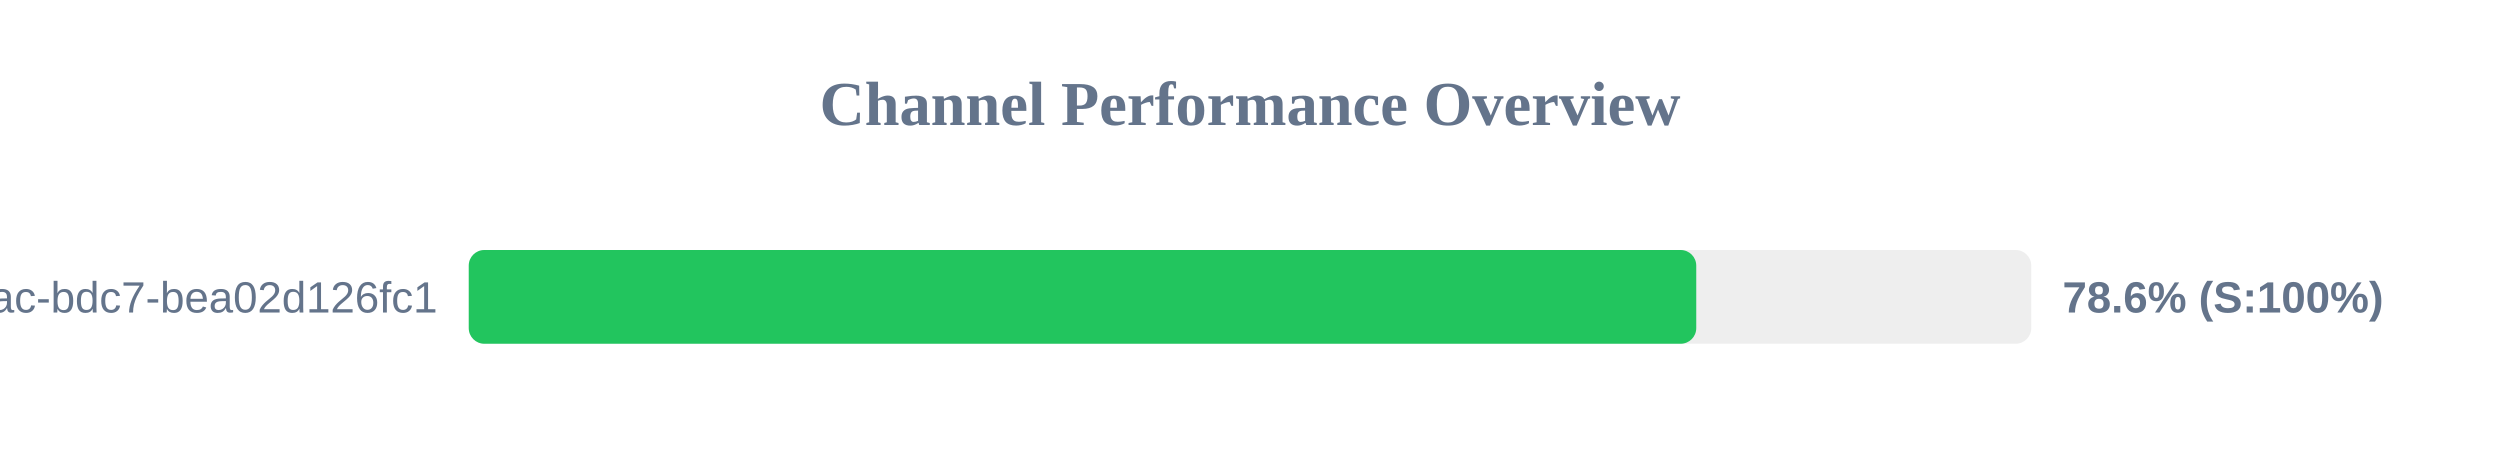
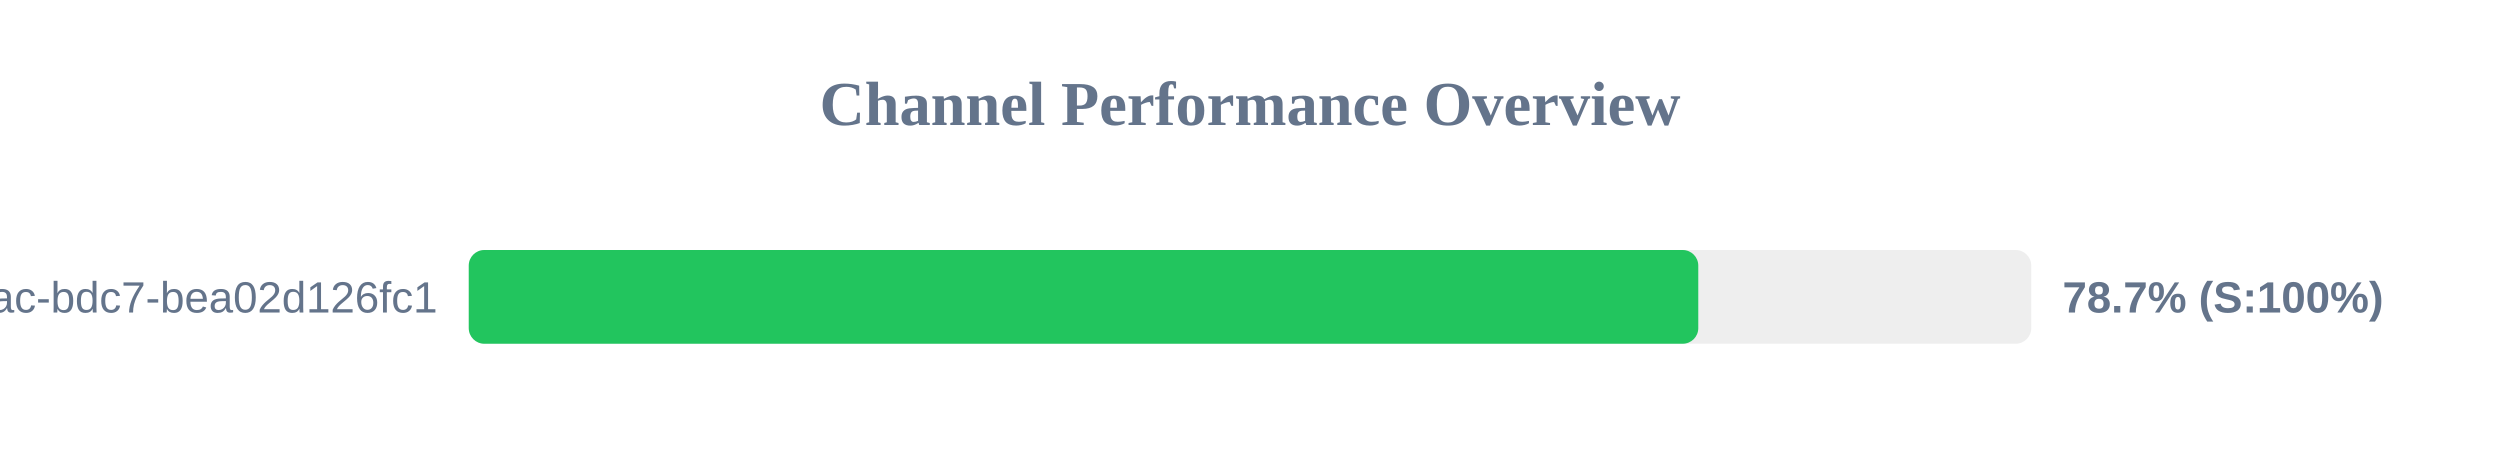
<svg xmlns="http://www.w3.org/2000/svg" width="800" height="150" version="1.1">
  <style>
        .row { font: 14px Arial; fill: #64748b; }
        .score { font: bold 14px Arial; fill: #64748b; }
    </style>
  <text x="400" y="40" text-anchor="middle" font-size="20px" font-weight="bold" fill="#64748b">Channel Performance Overview</text>
  <rect x="150" y="80" width="500" height="30" fill="#eee" rx="5" />
-   <rect x="150" y="80" width="392.8" height="30" fill="#22c55e" rx="5" />
+   <rect x="150" y="80" width="393.45" height="30" fill="#22c55e" rx="5" />
  <text x="140" y="100" text-anchor="end" class="row">?uuid=e31ad3e6-e341-42ac-bdc7-bea02d126fc1</text>
-   <text x="660" y="100" text-anchor="start" class="score">78.6% (S:100%)</text>
+   <text x="660" y="100" text-anchor="start" class="score">78.7% (S:100%)</text>
</svg>
